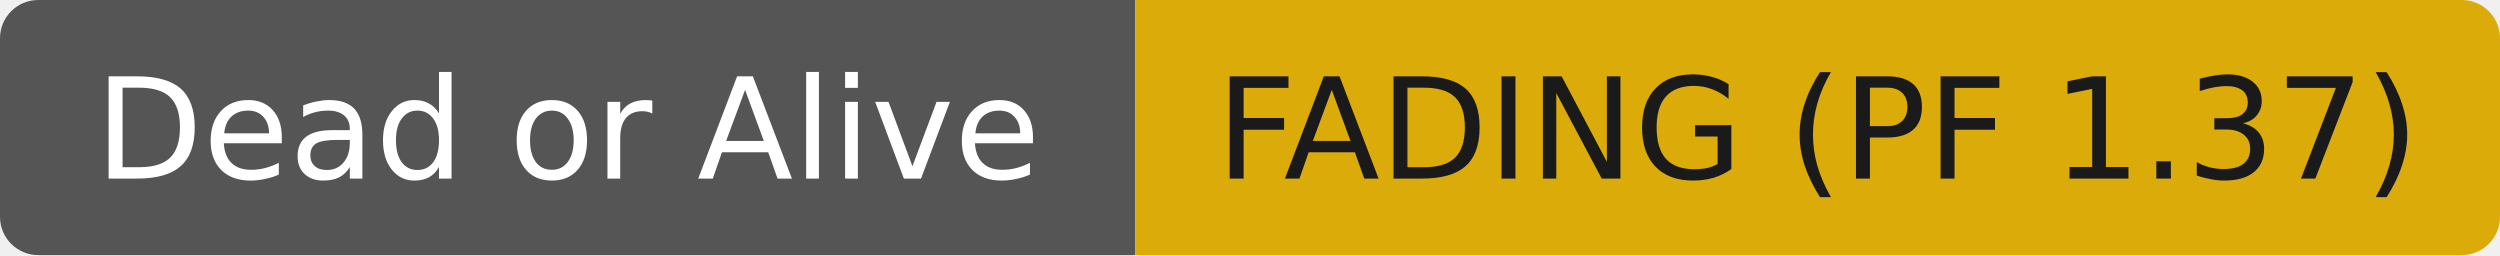
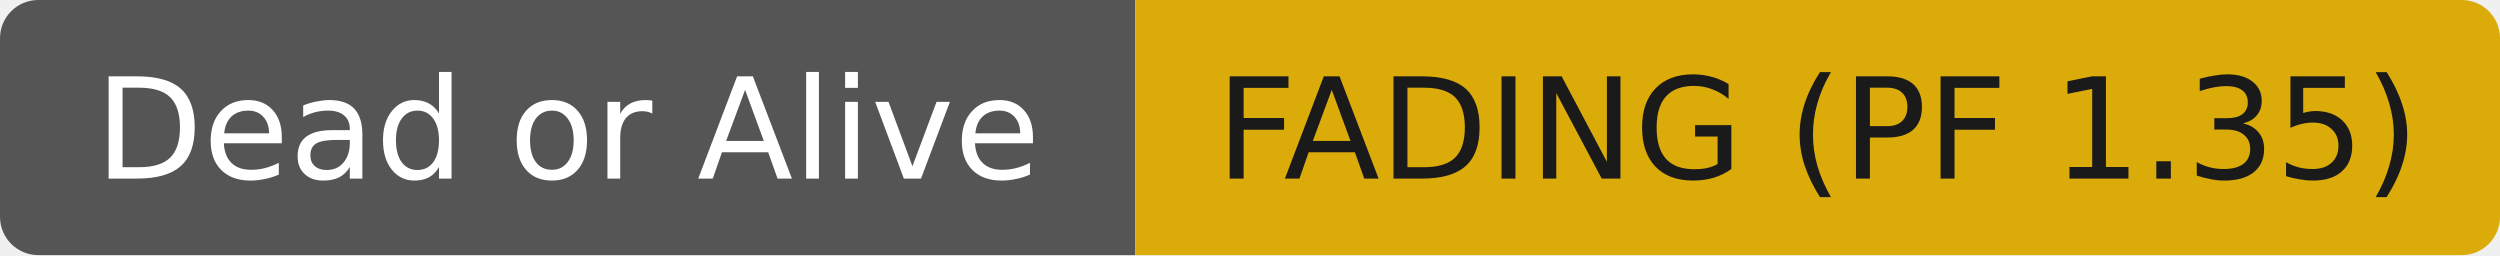
- <svg xmlns="http://www.w3.org/2000/svg" width="196" height="20" role="img" aria-label="Dead or Alive: FADING (PF 1.37)">
+ <svg xmlns="http://www.w3.org/2000/svg" width="196" height="20" role="img" aria-label="Dead or Alive: FADING (PF 1.35)">
  <clipPath id="r">
    <rect width="196" height="20" rx="3" fill="#fff" />
  </clipPath>
  <g clip-path="url(#r)">
    <rect width="89" height="20" fill="#555555" />
    <rect x="89" width="107" height="20" fill="#dbab09" />
  </g>
  <g fill="#ffffff" text-anchor="middle" font-family="DejaVu Sans,Verdana,Geneva,sans-serif" font-size="11">
    <text x="44.5" y="14">Dead or Alive</text>
  </g>
  <g fill="#1a1a1a" text-anchor="middle" font-family="DejaVu Sans,Verdana,Geneva,sans-serif" font-size="11">
-     <text x="142.5" y="14">FADING (PF 1.37)</text>
+     <text x="142.5" y="14">FADING (PF 1.35)</text>
  </g>
</svg>
